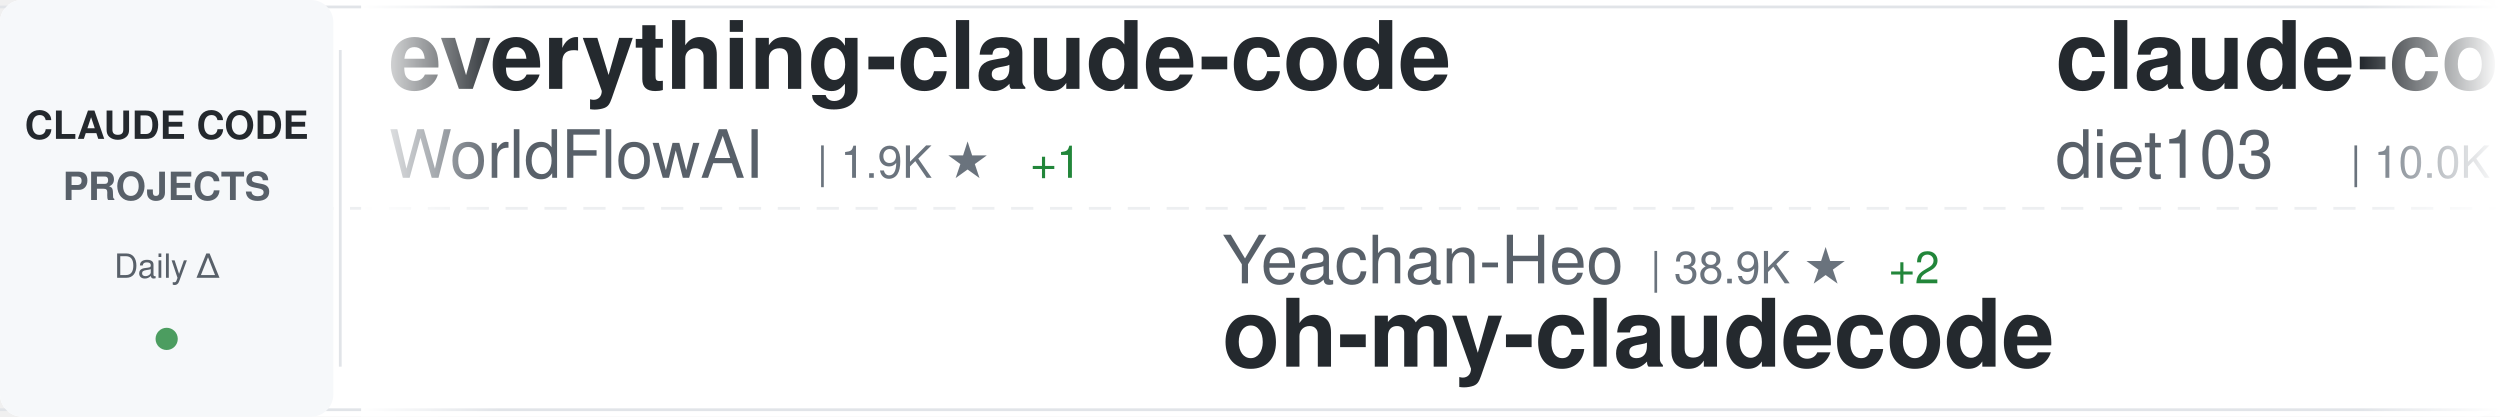
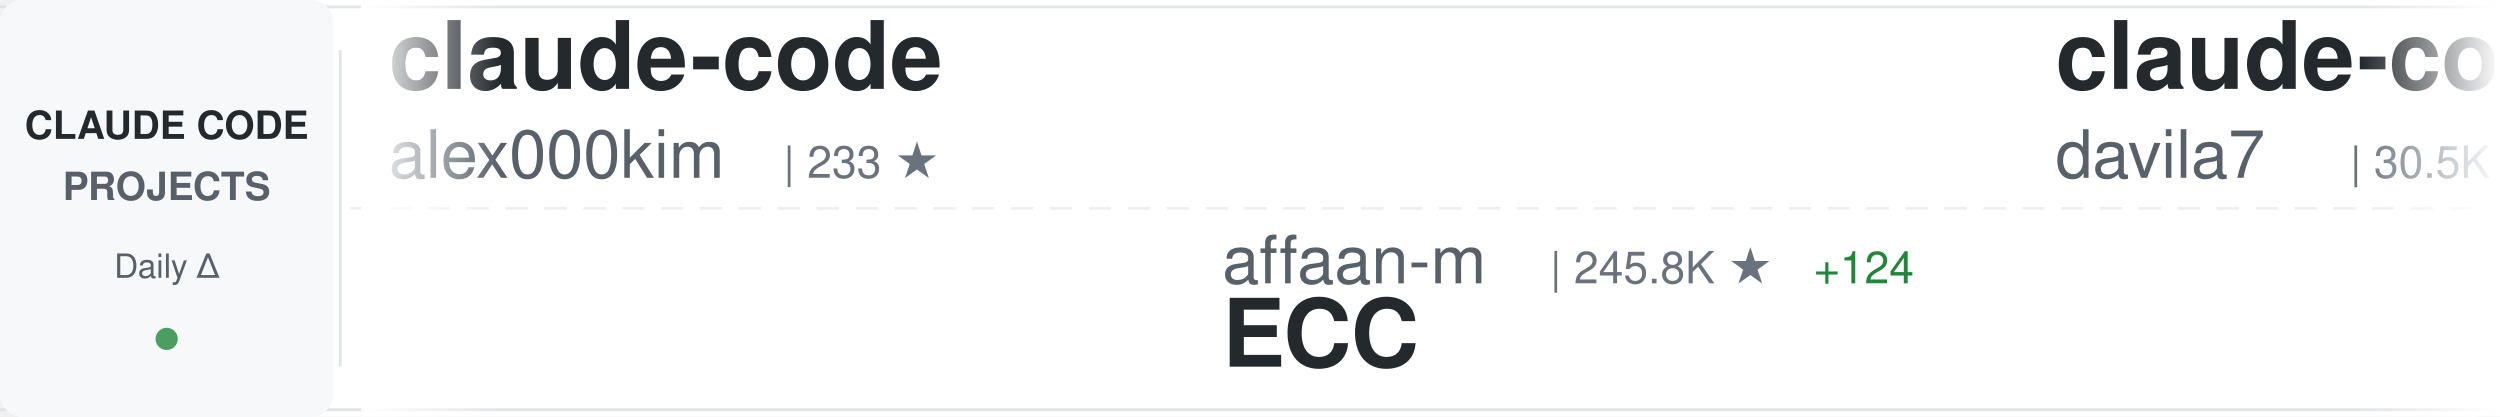
<svg xmlns="http://www.w3.org/2000/svg" width="900" height="150">
  <defs>
    <linearGradient id="awesomeLeftFade" x1="0%" y1="0%" x2="100%" y2="0%">
      <stop offset="0%" style="stop-color:#ffffff;stop-opacity:1" />
      <stop offset="100%" style="stop-color:#ffffff;stop-opacity:0" />
    </linearGradient>
    <linearGradient id="awesomeRightFade" x1="0%" y1="0%" x2="100%" y2="0%">
      <stop offset="0%" style="stop-color:#ffffff;stop-opacity:0" />
      <stop offset="100%" style="stop-color:#ffffff;stop-opacity:1" />
    </linearGradient>
  </defs>
  <rect width="900" height="150" fill="#ffffff" rx="8" />
  <rect x="0" y="2" width="900" height="1" fill="#e1e4e8" />
  <rect x="0" y="147" width="900" height="1" fill="#e1e4e8" />
  <line x1="0" y1="75" x2="900" y2="75" stroke="#e1e4e8" stroke-width="1" stroke-dasharray="8 6" opacity="0.6" />
  <rect x="0" y="0" width="120" height="150" fill="#f6f8fa" rx="8" />
  <text x="60" y="50" font-family="-apple-system, BlinkMacSystemFont, 'Segoe UI', Helvetica, Arial, sans-serif" font-size="14" font-weight="600" fill="#24292e" text-anchor="middle">CLAUDE CODE</text>
  <text x="60" y="72" font-family="-apple-system, BlinkMacSystemFont, 'Segoe UI', Helvetica, Arial, sans-serif" font-size="14" font-weight="600" fill="#586069" text-anchor="middle">PROJECTS</text>
  <text x="60" y="100" font-family="-apple-system, BlinkMacSystemFont, 'Segoe UI', Helvetica, Arial, sans-serif" font-size="12" font-weight="500" fill="#586069" text-anchor="middle">Daily Δ</text>
  <circle cx="60" cy="122" r="4" fill="#22863a" opacity="0.8" />
  <rect x="122" y="18" width="1" height="114" fill="#e1e4e8" />
  <clipPath id="awesomeTickerClip">
    <rect x="130" y="0" width="770" height="150" />
  </clipPath>
  <g clip-path="url(#awesomeTickerClip)">
    <g id="awesomeTickerItems">
      <animateTransform attributeName="transform" attributeType="XML" type="translate" from="0 0" to="-3000 0" dur="54s" repeatCount="indefinite" />
      <g transform="translate(0, 0)">
-         <text x="140" y="32" font-family="-apple-system, BlinkMacSystemFont, 'Segoe UI', Helvetica, Arial, sans-serif" font-size="34" font-weight="600" fill="#24292e">everything-claude-code</text>
-         <text x="140" y="64" font-family="-apple-system, BlinkMacSystemFont, 'Segoe UI', Helvetica, Arial, sans-serif" font-size="24" font-weight="400" fill="#586069">WorldFlowAI</text>
-         <text x="294" y="64" font-family="-apple-system, BlinkMacSystemFont, 'Segoe UI', Helvetica, Arial, sans-serif" font-size="16" font-weight="500" fill="#6a737d">| 1.9K ★</text>
-         <text x="371" y="64" font-family="-apple-system, BlinkMacSystemFont, 'Segoe UI', Helvetica, Arial, sans-serif" font-size="16" font-weight="500" fill="#22863a"> +1</text>
+         <text x="140" y="32" font-family="-apple-system, BlinkMacSystemFont, 'Segoe UI', Helvetica, Arial, sans-serif" font-size="34" font-weight="600" fill="#24292e">claude-code</text>
+         <text x="140" y="64" font-family="-apple-system, BlinkMacSystemFont, 'Segoe UI', Helvetica, Arial, sans-serif" font-size="24" font-weight="400" fill="#586069">alex000kim</text>
+         <text x="282" y="64" font-family="-apple-system, BlinkMacSystemFont, 'Segoe UI', Helvetica, Arial, sans-serif" font-size="16" font-weight="500" fill="#6a737d">| 233 ★</text>
      </g>
      <g transform="translate(300, 0)">
-         <text x="140" y="102" font-family="-apple-system, BlinkMacSystemFont, 'Segoe UI', Helvetica, Arial, sans-serif" font-size="24" font-weight="400" fill="#586069">Yeachan-Heo</text>
-         <text x="294" y="102" font-family="-apple-system, BlinkMacSystemFont, 'Segoe UI', Helvetica, Arial, sans-serif" font-size="16" font-weight="500" fill="#6a737d">| 38.9K ★</text>
-         <text x="380" y="102" font-family="-apple-system, BlinkMacSystemFont, 'Segoe UI', Helvetica, Arial, sans-serif" font-size="16" font-weight="500" fill="#22863a"> +2</text>
-         <text x="140" y="132" font-family="-apple-system, BlinkMacSystemFont, 'Segoe UI', Helvetica, Arial, sans-serif" font-size="34" font-weight="600" fill="#24292e">oh-my-claudecode</text>
+         <text x="140" y="102" font-family="-apple-system, BlinkMacSystemFont, 'Segoe UI', Helvetica, Arial, sans-serif" font-size="24" font-weight="400" fill="#586069">affaan-m</text>
+         <text x="258" y="102" font-family="-apple-system, BlinkMacSystemFont, 'Segoe UI', Helvetica, Arial, sans-serif" font-size="16" font-weight="500" fill="#6a737d">| 245.8K ★</text>
+         <text x="353" y="102" font-family="-apple-system, BlinkMacSystemFont, 'Segoe UI', Helvetica, Arial, sans-serif" font-size="16" font-weight="500" fill="#22863a"> +124</text>
+         <text x="140" y="132" font-family="-apple-system, BlinkMacSystemFont, 'Segoe UI', Helvetica, Arial, sans-serif" font-size="34" font-weight="600" fill="#24292e">ECC</text>
      </g>
      <g transform="translate(600, 0)">
-         <text x="140" y="32" font-family="-apple-system, BlinkMacSystemFont, 'Segoe UI', Helvetica, Arial, sans-serif" font-size="34" font-weight="600" fill="#24292e">claude-code-infrastructu...</text>
-         <text x="140" y="64" font-family="-apple-system, BlinkMacSystemFont, 'Segoe UI', Helvetica, Arial, sans-serif" font-size="24" font-weight="400" fill="#586069">diet103</text>
-         <text x="246" y="64" font-family="-apple-system, BlinkMacSystemFont, 'Segoe UI', Helvetica, Arial, sans-serif" font-size="16" font-weight="500" fill="#6a737d">| 10.0K ★</text>
-         <text x="332" y="64" font-family="-apple-system, BlinkMacSystemFont, 'Segoe UI', Helvetica, Arial, sans-serif" font-size="16" font-weight="500" fill="#cb2431"> -1</text>
+         <text x="140" y="32" font-family="-apple-system, BlinkMacSystemFont, 'Segoe UI', Helvetica, Arial, sans-serif" font-size="34" font-weight="600" fill="#24292e">claude-code-templates</text>
+         <text x="140" y="64" font-family="-apple-system, BlinkMacSystemFont, 'Segoe UI', Helvetica, Arial, sans-serif" font-size="24" font-weight="400" fill="#586069">davila7</text>
+         <text x="246" y="64" font-family="-apple-system, BlinkMacSystemFont, 'Segoe UI', Helvetica, Arial, sans-serif" font-size="16" font-weight="500" fill="#6a737d">| 30.5K ★</text>
+         <text x="332" y="64" font-family="-apple-system, BlinkMacSystemFont, 'Segoe UI', Helvetica, Arial, sans-serif" font-size="16" font-weight="500" fill="#22863a"> +4</text>
      </g>
      <g transform="translate(900, 0)">
-         <text x="140" y="102" font-family="-apple-system, BlinkMacSystemFont, 'Segoe UI', Helvetica, Arial, sans-serif" font-size="24" font-weight="400" fill="#586069">feiskyer</text>
-         <text x="258" y="102" font-family="-apple-system, BlinkMacSystemFont, 'Segoe UI', Helvetica, Arial, sans-serif" font-size="16" font-weight="500" fill="#6a737d">| 1.6K ★</text>
-         <text x="140" y="132" font-family="-apple-system, BlinkMacSystemFont, 'Segoe UI', Helvetica, Arial, sans-serif" font-size="34" font-weight="600" fill="#24292e">claude-code-settings</text>
+         <text x="140" y="102" font-family="-apple-system, BlinkMacSystemFont, 'Segoe UI', Helvetica, Arial, sans-serif" font-size="24" font-weight="400" fill="#586069">AICoderTudou</text>
+         <text x="306" y="102" font-family="-apple-system, BlinkMacSystemFont, 'Segoe UI', Helvetica, Arial, sans-serif" font-size="16" font-weight="500" fill="#6a737d">| 495 ★</text>
+         <text x="140" y="132" font-family="-apple-system, BlinkMacSystemFont, 'Segoe UI', Helvetica, Arial, sans-serif" font-size="34" font-weight="600" fill="#24292e">claude-code-tudou</text>
      </g>
      <g transform="translate(1200, 0)">
-         <text x="140" y="32" font-family="-apple-system, BlinkMacSystemFont, 'Segoe UI', Helvetica, Arial, sans-serif" font-size="34" font-weight="600" fill="#24292e">claude-code</text>
-         <text x="140" y="64" font-family="-apple-system, BlinkMacSystemFont, 'Segoe UI', Helvetica, Arial, sans-serif" font-size="24" font-weight="400" fill="#586069">claude-code-best</text>
-         <text x="354" y="64" font-family="-apple-system, BlinkMacSystemFont, 'Segoe UI', Helvetica, Arial, sans-serif" font-size="16" font-weight="500" fill="#6a737d">| 22.3K ★</text>
-         <text x="440" y="64" font-family="-apple-system, BlinkMacSystemFont, 'Segoe UI', Helvetica, Arial, sans-serif" font-size="16" font-weight="500" fill="#22863a"> +1</text>
+         <text x="140" y="32" font-family="-apple-system, BlinkMacSystemFont, 'Segoe UI', Helvetica, Arial, sans-serif" font-size="34" font-weight="600" fill="#24292e">claude-code-base-action</text>
+         <text x="140" y="64" font-family="-apple-system, BlinkMacSystemFont, 'Segoe UI', Helvetica, Arial, sans-serif" font-size="24" font-weight="400" fill="#586069">anthropics</text>
+         <text x="282" y="64" font-family="-apple-system, BlinkMacSystemFont, 'Segoe UI', Helvetica, Arial, sans-serif" font-size="16" font-weight="500" fill="#6a737d">| 967 ★</text>
      </g>
      <g transform="translate(1500, 0)">
-         <text x="140" y="102" font-family="-apple-system, BlinkMacSystemFont, 'Segoe UI', Helvetica, Arial, sans-serif" font-size="24" font-weight="400" fill="#586069">edmund-io</text>
-         <text x="270" y="102" font-family="-apple-system, BlinkMacSystemFont, 'Segoe UI', Helvetica, Arial, sans-serif" font-size="16" font-weight="500" fill="#6a737d">| 1.5K ★</text>
-         <text x="140" y="132" font-family="-apple-system, BlinkMacSystemFont, 'Segoe UI', Helvetica, Arial, sans-serif" font-size="34" font-weight="600" fill="#24292e">edmunds-claude-code</text>
+         <text x="140" y="102" font-family="-apple-system, BlinkMacSystemFont, 'Segoe UI', Helvetica, Arial, sans-serif" font-size="24" font-weight="400" fill="#586069">rohitg00</text>
+         <text x="258" y="102" font-family="-apple-system, BlinkMacSystemFont, 'Segoe UI', Helvetica, Arial, sans-serif" font-size="16" font-weight="500" fill="#6a737d">| 2.6K ★</text>
+         <text x="140" y="132" font-family="-apple-system, BlinkMacSystemFont, 'Segoe UI', Helvetica, Arial, sans-serif" font-size="34" font-weight="600" fill="#24292e">awesome-claude-code-tool...</text>
      </g>
      <g transform="translate(1800, 0)">
-         <text x="140" y="32" font-family="-apple-system, BlinkMacSystemFont, 'Segoe UI', Helvetica, Arial, sans-serif" font-size="34" font-weight="600" fill="#24292e">claude-code-system-promp...</text>
-         <text x="140" y="64" font-family="-apple-system, BlinkMacSystemFont, 'Segoe UI', Helvetica, Arial, sans-serif" font-size="24" font-weight="400" fill="#586069">Piebald-AI</text>
-         <text x="282" y="64" font-family="-apple-system, BlinkMacSystemFont, 'Segoe UI', Helvetica, Arial, sans-serif" font-size="16" font-weight="500" fill="#6a737d">| 12.5K ★</text>
-         <text x="368" y="64" font-family="-apple-system, BlinkMacSystemFont, 'Segoe UI', Helvetica, Arial, sans-serif" font-size="16" font-weight="500" fill="#22863a"> +3</text>
+         <text x="140" y="32" font-family="-apple-system, BlinkMacSystemFont, 'Segoe UI', Helvetica, Arial, sans-serif" font-size="34" font-weight="600" fill="#24292e">claude-code-my-workflow</text>
+         <text x="140" y="64" font-family="-apple-system, BlinkMacSystemFont, 'Segoe UI', Helvetica, Arial, sans-serif" font-size="24" font-weight="400" fill="#586069">pedrohcgs</text>
+         <text x="270" y="64" font-family="-apple-system, BlinkMacSystemFont, 'Segoe UI', Helvetica, Arial, sans-serif" font-size="16" font-weight="500" fill="#6a737d">| 1.5K ★</text>
      </g>
      <g transform="translate(2100, 0)">
-         <text x="140" y="102" font-family="-apple-system, BlinkMacSystemFont, 'Segoe UI', Helvetica, Arial, sans-serif" font-size="24" font-weight="400" fill="#586069">Cranot</text>
-         <text x="234" y="102" font-family="-apple-system, BlinkMacSystemFont, 'Segoe UI', Helvetica, Arial, sans-serif" font-size="16" font-weight="500" fill="#6a737d">| 2.9K ★</text>
-         <text x="140" y="132" font-family="-apple-system, BlinkMacSystemFont, 'Segoe UI', Helvetica, Arial, sans-serif" font-size="34" font-weight="600" fill="#24292e">claude-code-guide</text>
+         <text x="140" y="102" font-family="-apple-system, BlinkMacSystemFont, 'Segoe UI', Helvetica, Arial, sans-serif" font-size="24" font-weight="400" fill="#586069">beilingcc</text>
+         <text x="270" y="102" font-family="-apple-system, BlinkMacSystemFont, 'Segoe UI', Helvetica, Arial, sans-serif" font-size="16" font-weight="500" fill="#6a737d">| 93 ★</text>
+         <text x="140" y="132" font-family="-apple-system, BlinkMacSystemFont, 'Segoe UI', Helvetica, Arial, sans-serif" font-size="34" font-weight="600" fill="#24292e">claude-code</text>
      </g>
      <g transform="translate(2400, 0)">
-         <text x="140" y="32" font-family="-apple-system, BlinkMacSystemFont, 'Segoe UI', Helvetica, Arial, sans-serif" font-size="34" font-weight="600" fill="#24292e">ClaudeCodeAgents</text>
-         <text x="140" y="64" font-family="-apple-system, BlinkMacSystemFont, 'Segoe UI', Helvetica, Arial, sans-serif" font-size="24" font-weight="400" fill="#586069">darcyegb</text>
-         <text x="258" y="64" font-family="-apple-system, BlinkMacSystemFont, 'Segoe UI', Helvetica, Arial, sans-serif" font-size="16" font-weight="500" fill="#6a737d">| 759 ★</text>
+         <text x="140" y="32" font-family="-apple-system, BlinkMacSystemFont, 'Segoe UI', Helvetica, Arial, sans-serif" font-size="34" font-weight="600" fill="#24292e">system_prompts_leaks</text>
+         <text x="140" y="64" font-family="-apple-system, BlinkMacSystemFont, 'Segoe UI', Helvetica, Arial, sans-serif" font-size="24" font-weight="400" fill="#586069">asgeirtj</text>
+         <text x="258" y="64" font-family="-apple-system, BlinkMacSystemFont, 'Segoe UI', Helvetica, Arial, sans-serif" font-size="16" font-weight="500" fill="#6a737d">| 64.0K ★</text>
+         <text x="344" y="64" font-family="-apple-system, BlinkMacSystemFont, 'Segoe UI', Helvetica, Arial, sans-serif" font-size="16" font-weight="500" fill="#22863a"> +22</text>
      </g>
      <g transform="translate(2700, 0)">
-         <text x="140" y="102" font-family="-apple-system, BlinkMacSystemFont, 'Segoe UI', Helvetica, Arial, sans-serif" font-size="24" font-weight="400" fill="#586069">multica-ai</text>
-         <text x="282" y="102" font-family="-apple-system, BlinkMacSystemFont, 'Segoe UI', Helvetica, Arial, sans-serif" font-size="16" font-weight="500" fill="#6a737d">| 209.4K ★</text>
-         <text x="377" y="102" font-family="-apple-system, BlinkMacSystemFont, 'Segoe UI', Helvetica, Arial, sans-serif" font-size="16" font-weight="500" fill="#22863a"> +45</text>
-         <text x="140" y="132" font-family="-apple-system, BlinkMacSystemFont, 'Segoe UI', Helvetica, Arial, sans-serif" font-size="34" font-weight="600" fill="#24292e">andrej-karpathy-skills</text>
+         <text x="140" y="102" font-family="-apple-system, BlinkMacSystemFont, 'Segoe UI', Helvetica, Arial, sans-serif" font-size="24" font-weight="400" fill="#586069">pengchengneo</text>
+         <text x="306" y="102" font-family="-apple-system, BlinkMacSystemFont, 'Segoe UI', Helvetica, Arial, sans-serif" font-size="16" font-weight="500" fill="#6a737d">| 1.8K ★</text>
+         <text x="140" y="132" font-family="-apple-system, BlinkMacSystemFont, 'Segoe UI', Helvetica, Arial, sans-serif" font-size="34" font-weight="600" fill="#24292e">Claude-Code</text>
      </g>
      <g transform="translate(3000, 0)">
-         <text x="140" y="32" font-family="-apple-system, BlinkMacSystemFont, 'Segoe UI', Helvetica, Arial, sans-serif" font-size="34" font-weight="600" fill="#24292e">everything-claude-code</text>
-         <text x="140" y="64" font-family="-apple-system, BlinkMacSystemFont, 'Segoe UI', Helvetica, Arial, sans-serif" font-size="24" font-weight="400" fill="#586069">WorldFlowAI</text>
-         <text x="294" y="64" font-family="-apple-system, BlinkMacSystemFont, 'Segoe UI', Helvetica, Arial, sans-serif" font-size="16" font-weight="500" fill="#6a737d">| 1.9K ★</text>
-         <text x="371" y="64" font-family="-apple-system, BlinkMacSystemFont, 'Segoe UI', Helvetica, Arial, sans-serif" font-size="16" font-weight="500" fill="#22863a"> +1</text>
+         <text x="140" y="32" font-family="-apple-system, BlinkMacSystemFont, 'Segoe UI', Helvetica, Arial, sans-serif" font-size="34" font-weight="600" fill="#24292e">claude-code</text>
+         <text x="140" y="64" font-family="-apple-system, BlinkMacSystemFont, 'Segoe UI', Helvetica, Arial, sans-serif" font-size="24" font-weight="400" fill="#586069">alex000kim</text>
+         <text x="282" y="64" font-family="-apple-system, BlinkMacSystemFont, 'Segoe UI', Helvetica, Arial, sans-serif" font-size="16" font-weight="500" fill="#6a737d">| 233 ★</text>
      </g>
      <g transform="translate(3300, 0)">
-         <text x="140" y="102" font-family="-apple-system, BlinkMacSystemFont, 'Segoe UI', Helvetica, Arial, sans-serif" font-size="24" font-weight="400" fill="#586069">Yeachan-Heo</text>
-         <text x="294" y="102" font-family="-apple-system, BlinkMacSystemFont, 'Segoe UI', Helvetica, Arial, sans-serif" font-size="16" font-weight="500" fill="#6a737d">| 38.9K ★</text>
-         <text x="380" y="102" font-family="-apple-system, BlinkMacSystemFont, 'Segoe UI', Helvetica, Arial, sans-serif" font-size="16" font-weight="500" fill="#22863a"> +2</text>
-         <text x="140" y="132" font-family="-apple-system, BlinkMacSystemFont, 'Segoe UI', Helvetica, Arial, sans-serif" font-size="34" font-weight="600" fill="#24292e">oh-my-claudecode</text>
+         <text x="140" y="102" font-family="-apple-system, BlinkMacSystemFont, 'Segoe UI', Helvetica, Arial, sans-serif" font-size="24" font-weight="400" fill="#586069">affaan-m</text>
+         <text x="258" y="102" font-family="-apple-system, BlinkMacSystemFont, 'Segoe UI', Helvetica, Arial, sans-serif" font-size="16" font-weight="500" fill="#6a737d">| 245.8K ★</text>
+         <text x="353" y="102" font-family="-apple-system, BlinkMacSystemFont, 'Segoe UI', Helvetica, Arial, sans-serif" font-size="16" font-weight="500" fill="#22863a"> +124</text>
+         <text x="140" y="132" font-family="-apple-system, BlinkMacSystemFont, 'Segoe UI', Helvetica, Arial, sans-serif" font-size="34" font-weight="600" fill="#24292e">ECC</text>
      </g>
      <g transform="translate(3600, 0)">
-         <text x="140" y="32" font-family="-apple-system, BlinkMacSystemFont, 'Segoe UI', Helvetica, Arial, sans-serif" font-size="34" font-weight="600" fill="#24292e">claude-code-infrastructu...</text>
-         <text x="140" y="64" font-family="-apple-system, BlinkMacSystemFont, 'Segoe UI', Helvetica, Arial, sans-serif" font-size="24" font-weight="400" fill="#586069">diet103</text>
-         <text x="246" y="64" font-family="-apple-system, BlinkMacSystemFont, 'Segoe UI', Helvetica, Arial, sans-serif" font-size="16" font-weight="500" fill="#6a737d">| 10.0K ★</text>
-         <text x="332" y="64" font-family="-apple-system, BlinkMacSystemFont, 'Segoe UI', Helvetica, Arial, sans-serif" font-size="16" font-weight="500" fill="#cb2431"> -1</text>
+         <text x="140" y="32" font-family="-apple-system, BlinkMacSystemFont, 'Segoe UI', Helvetica, Arial, sans-serif" font-size="34" font-weight="600" fill="#24292e">claude-code-templates</text>
+         <text x="140" y="64" font-family="-apple-system, BlinkMacSystemFont, 'Segoe UI', Helvetica, Arial, sans-serif" font-size="24" font-weight="400" fill="#586069">davila7</text>
+         <text x="246" y="64" font-family="-apple-system, BlinkMacSystemFont, 'Segoe UI', Helvetica, Arial, sans-serif" font-size="16" font-weight="500" fill="#6a737d">| 30.5K ★</text>
+         <text x="332" y="64" font-family="-apple-system, BlinkMacSystemFont, 'Segoe UI', Helvetica, Arial, sans-serif" font-size="16" font-weight="500" fill="#22863a"> +4</text>
      </g>
      <g transform="translate(3900, 0)">
-         <text x="140" y="102" font-family="-apple-system, BlinkMacSystemFont, 'Segoe UI', Helvetica, Arial, sans-serif" font-size="24" font-weight="400" fill="#586069">feiskyer</text>
-         <text x="258" y="102" font-family="-apple-system, BlinkMacSystemFont, 'Segoe UI', Helvetica, Arial, sans-serif" font-size="16" font-weight="500" fill="#6a737d">| 1.6K ★</text>
-         <text x="140" y="132" font-family="-apple-system, BlinkMacSystemFont, 'Segoe UI', Helvetica, Arial, sans-serif" font-size="34" font-weight="600" fill="#24292e">claude-code-settings</text>
+         <text x="140" y="102" font-family="-apple-system, BlinkMacSystemFont, 'Segoe UI', Helvetica, Arial, sans-serif" font-size="24" font-weight="400" fill="#586069">AICoderTudou</text>
+         <text x="306" y="102" font-family="-apple-system, BlinkMacSystemFont, 'Segoe UI', Helvetica, Arial, sans-serif" font-size="16" font-weight="500" fill="#6a737d">| 495 ★</text>
+         <text x="140" y="132" font-family="-apple-system, BlinkMacSystemFont, 'Segoe UI', Helvetica, Arial, sans-serif" font-size="34" font-weight="600" fill="#24292e">claude-code-tudou</text>
      </g>
    </g>
  </g>
  <rect x="130" y="0" width="50" height="150" fill="url(#awesomeLeftFade)" />
  <rect x="850" y="0" width="50" height="150" fill="url(#awesomeRightFade)" />
</svg>
